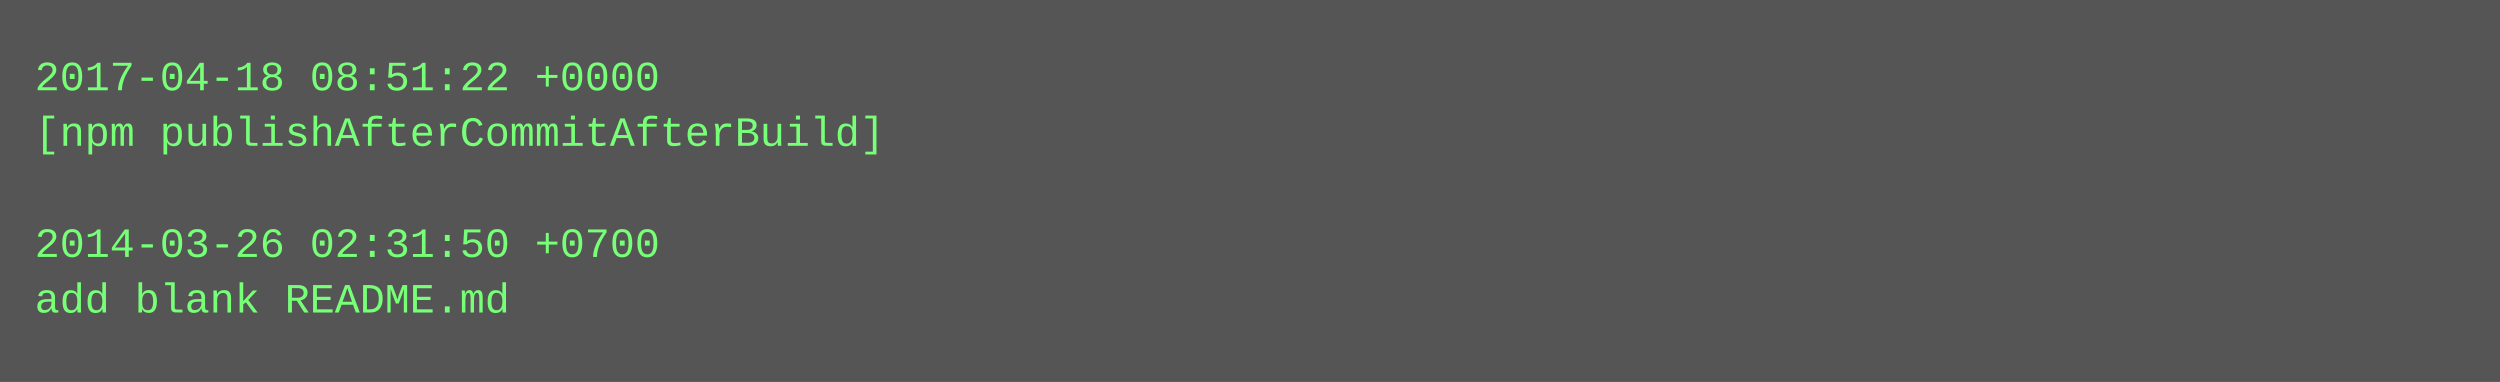
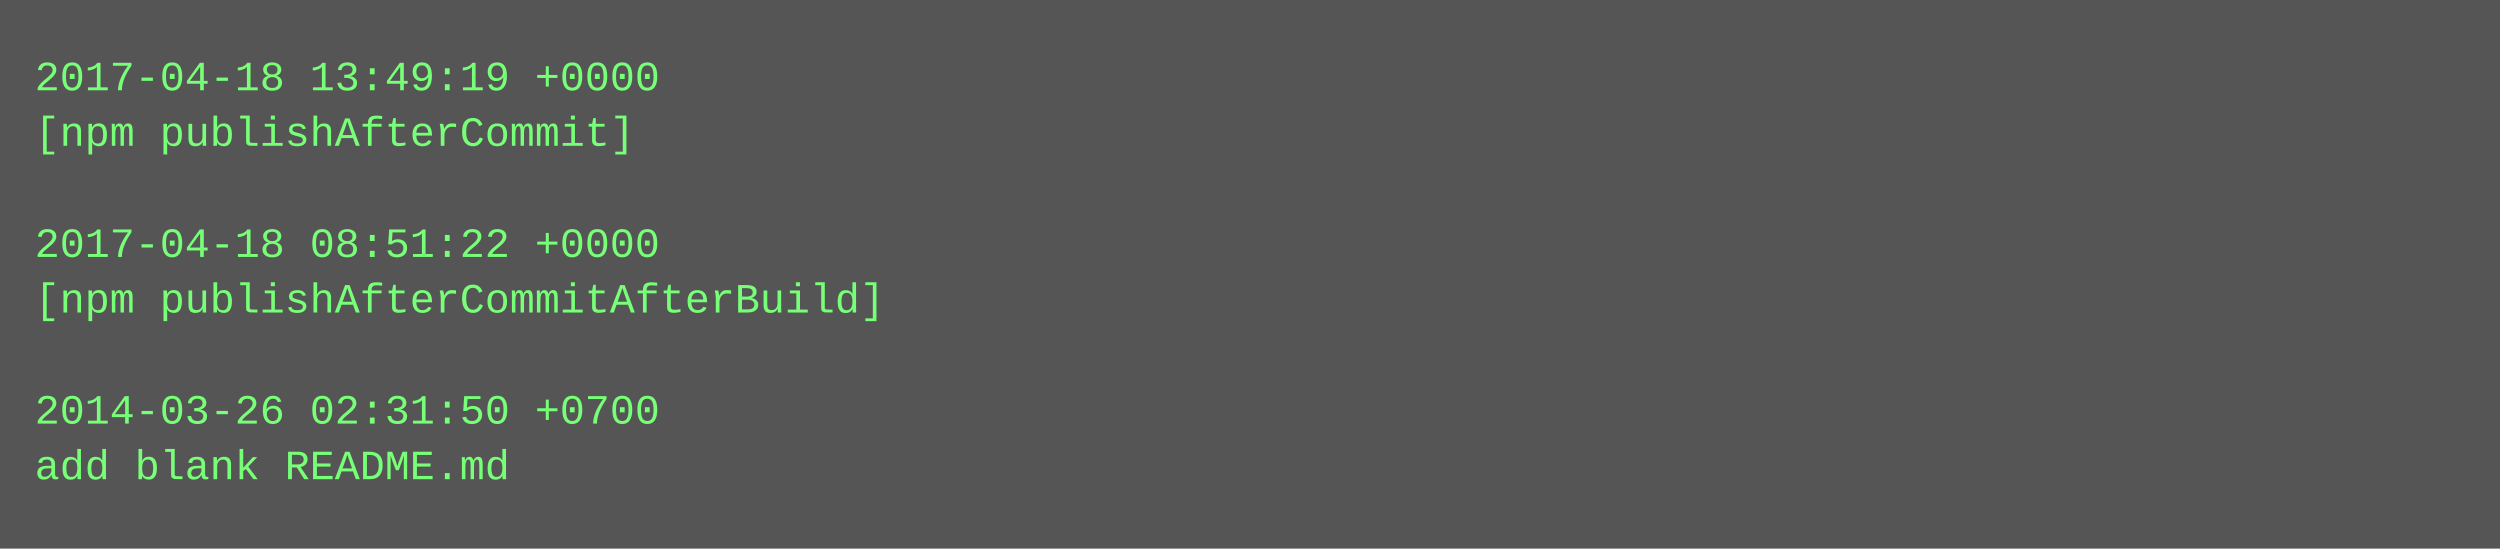
- <svg xmlns="http://www.w3.org/2000/svg" height="110" width="720">
-   <rect height="110" fill="#555" width="720" />
+ <svg xmlns="http://www.w3.org/2000/svg" height="158" width="720">
+   <rect height="158" fill="#555" width="720" />
  <text fill="#7f7" font-family="Courier New" font-size="12" xml:space="preserve">
-     <tspan x="10" y="26">2017-04-18 08:51:22 +0000</tspan>
-     <tspan x="10" y="42">[npm publishAfterCommitAfterBuild]</tspan>
+     <tspan x="10" y="26">2017-04-18 13:49:19 +0000</tspan>
+     <tspan x="10" y="42">[npm publishAfterCommit]</tspan>
    <tspan x="10" y="58" />
-     <tspan x="10" y="74">2014-03-26 02:31:50 +0700</tspan>
-     <tspan x="10" y="90">add blank README.md</tspan>
+     <tspan x="10" y="74">2017-04-18 08:51:22 +0000</tspan>
+     <tspan x="10" y="90">[npm publishAfterCommitAfterBuild]</tspan>
+     <tspan x="10" y="106" />
+     <tspan x="10" y="122">2014-03-26 02:31:50 +0700</tspan>
+     <tspan x="10" y="138">add blank README.md</tspan>
  </text>
</svg>
